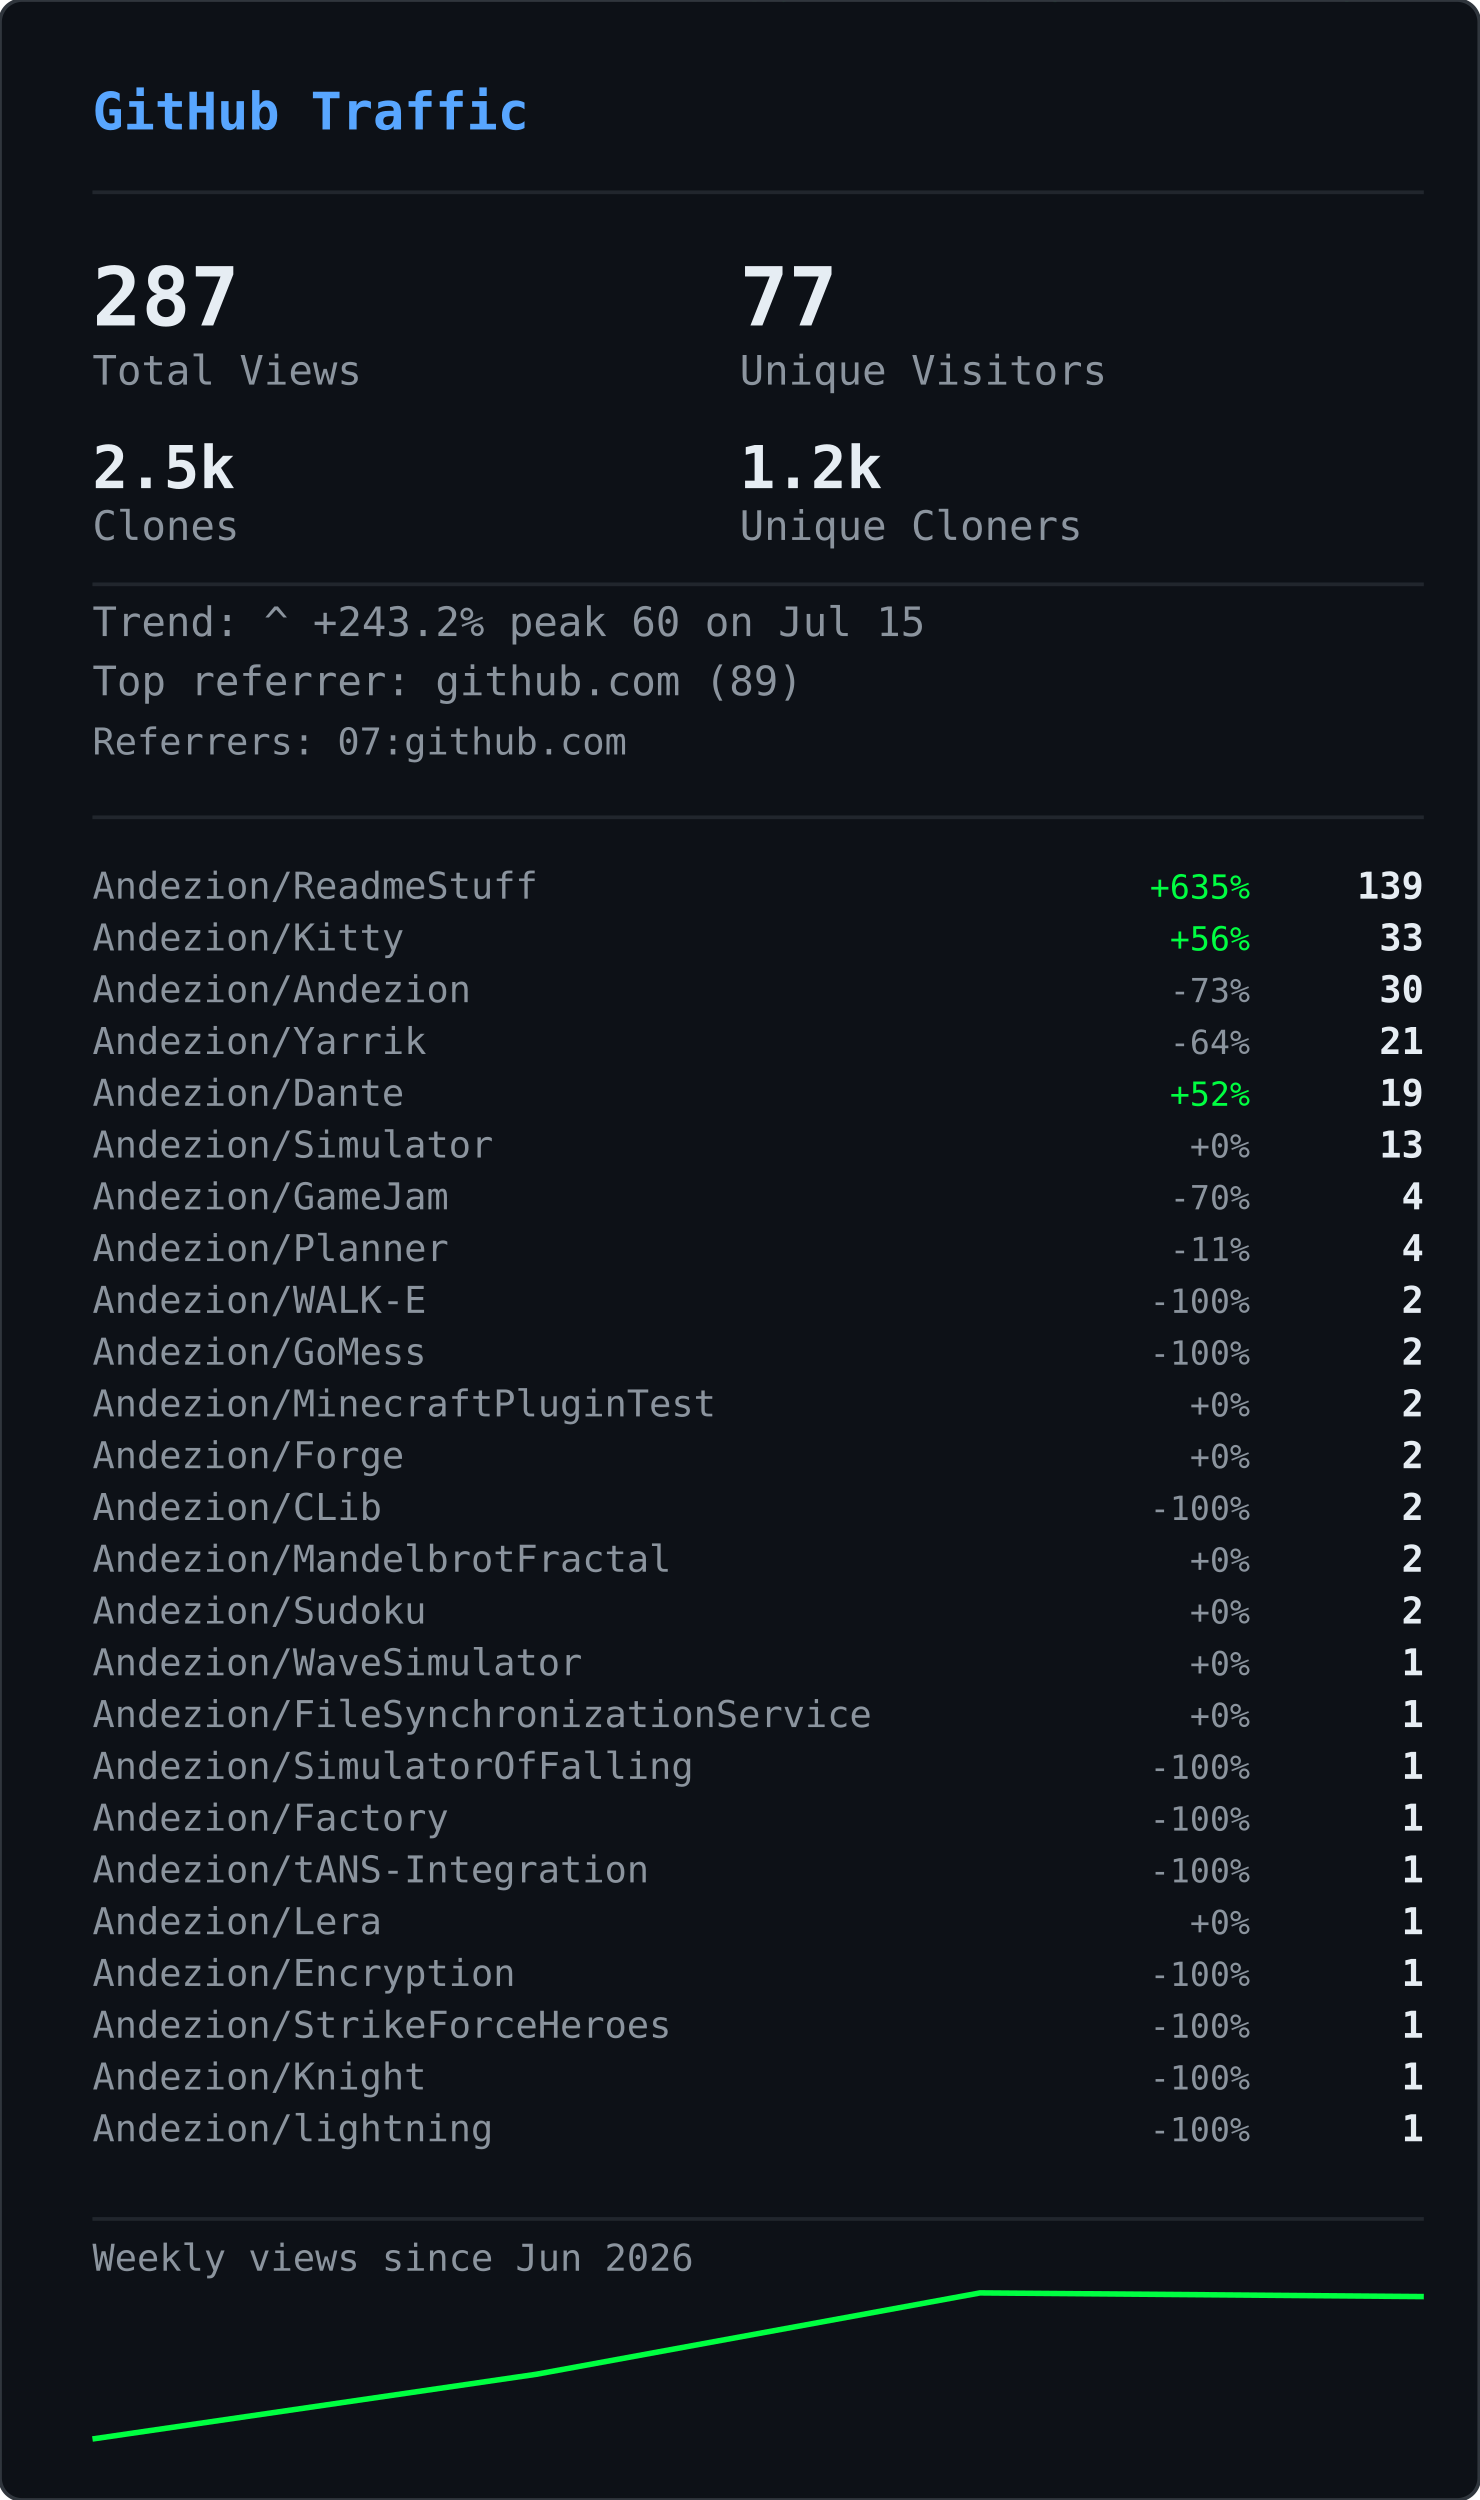
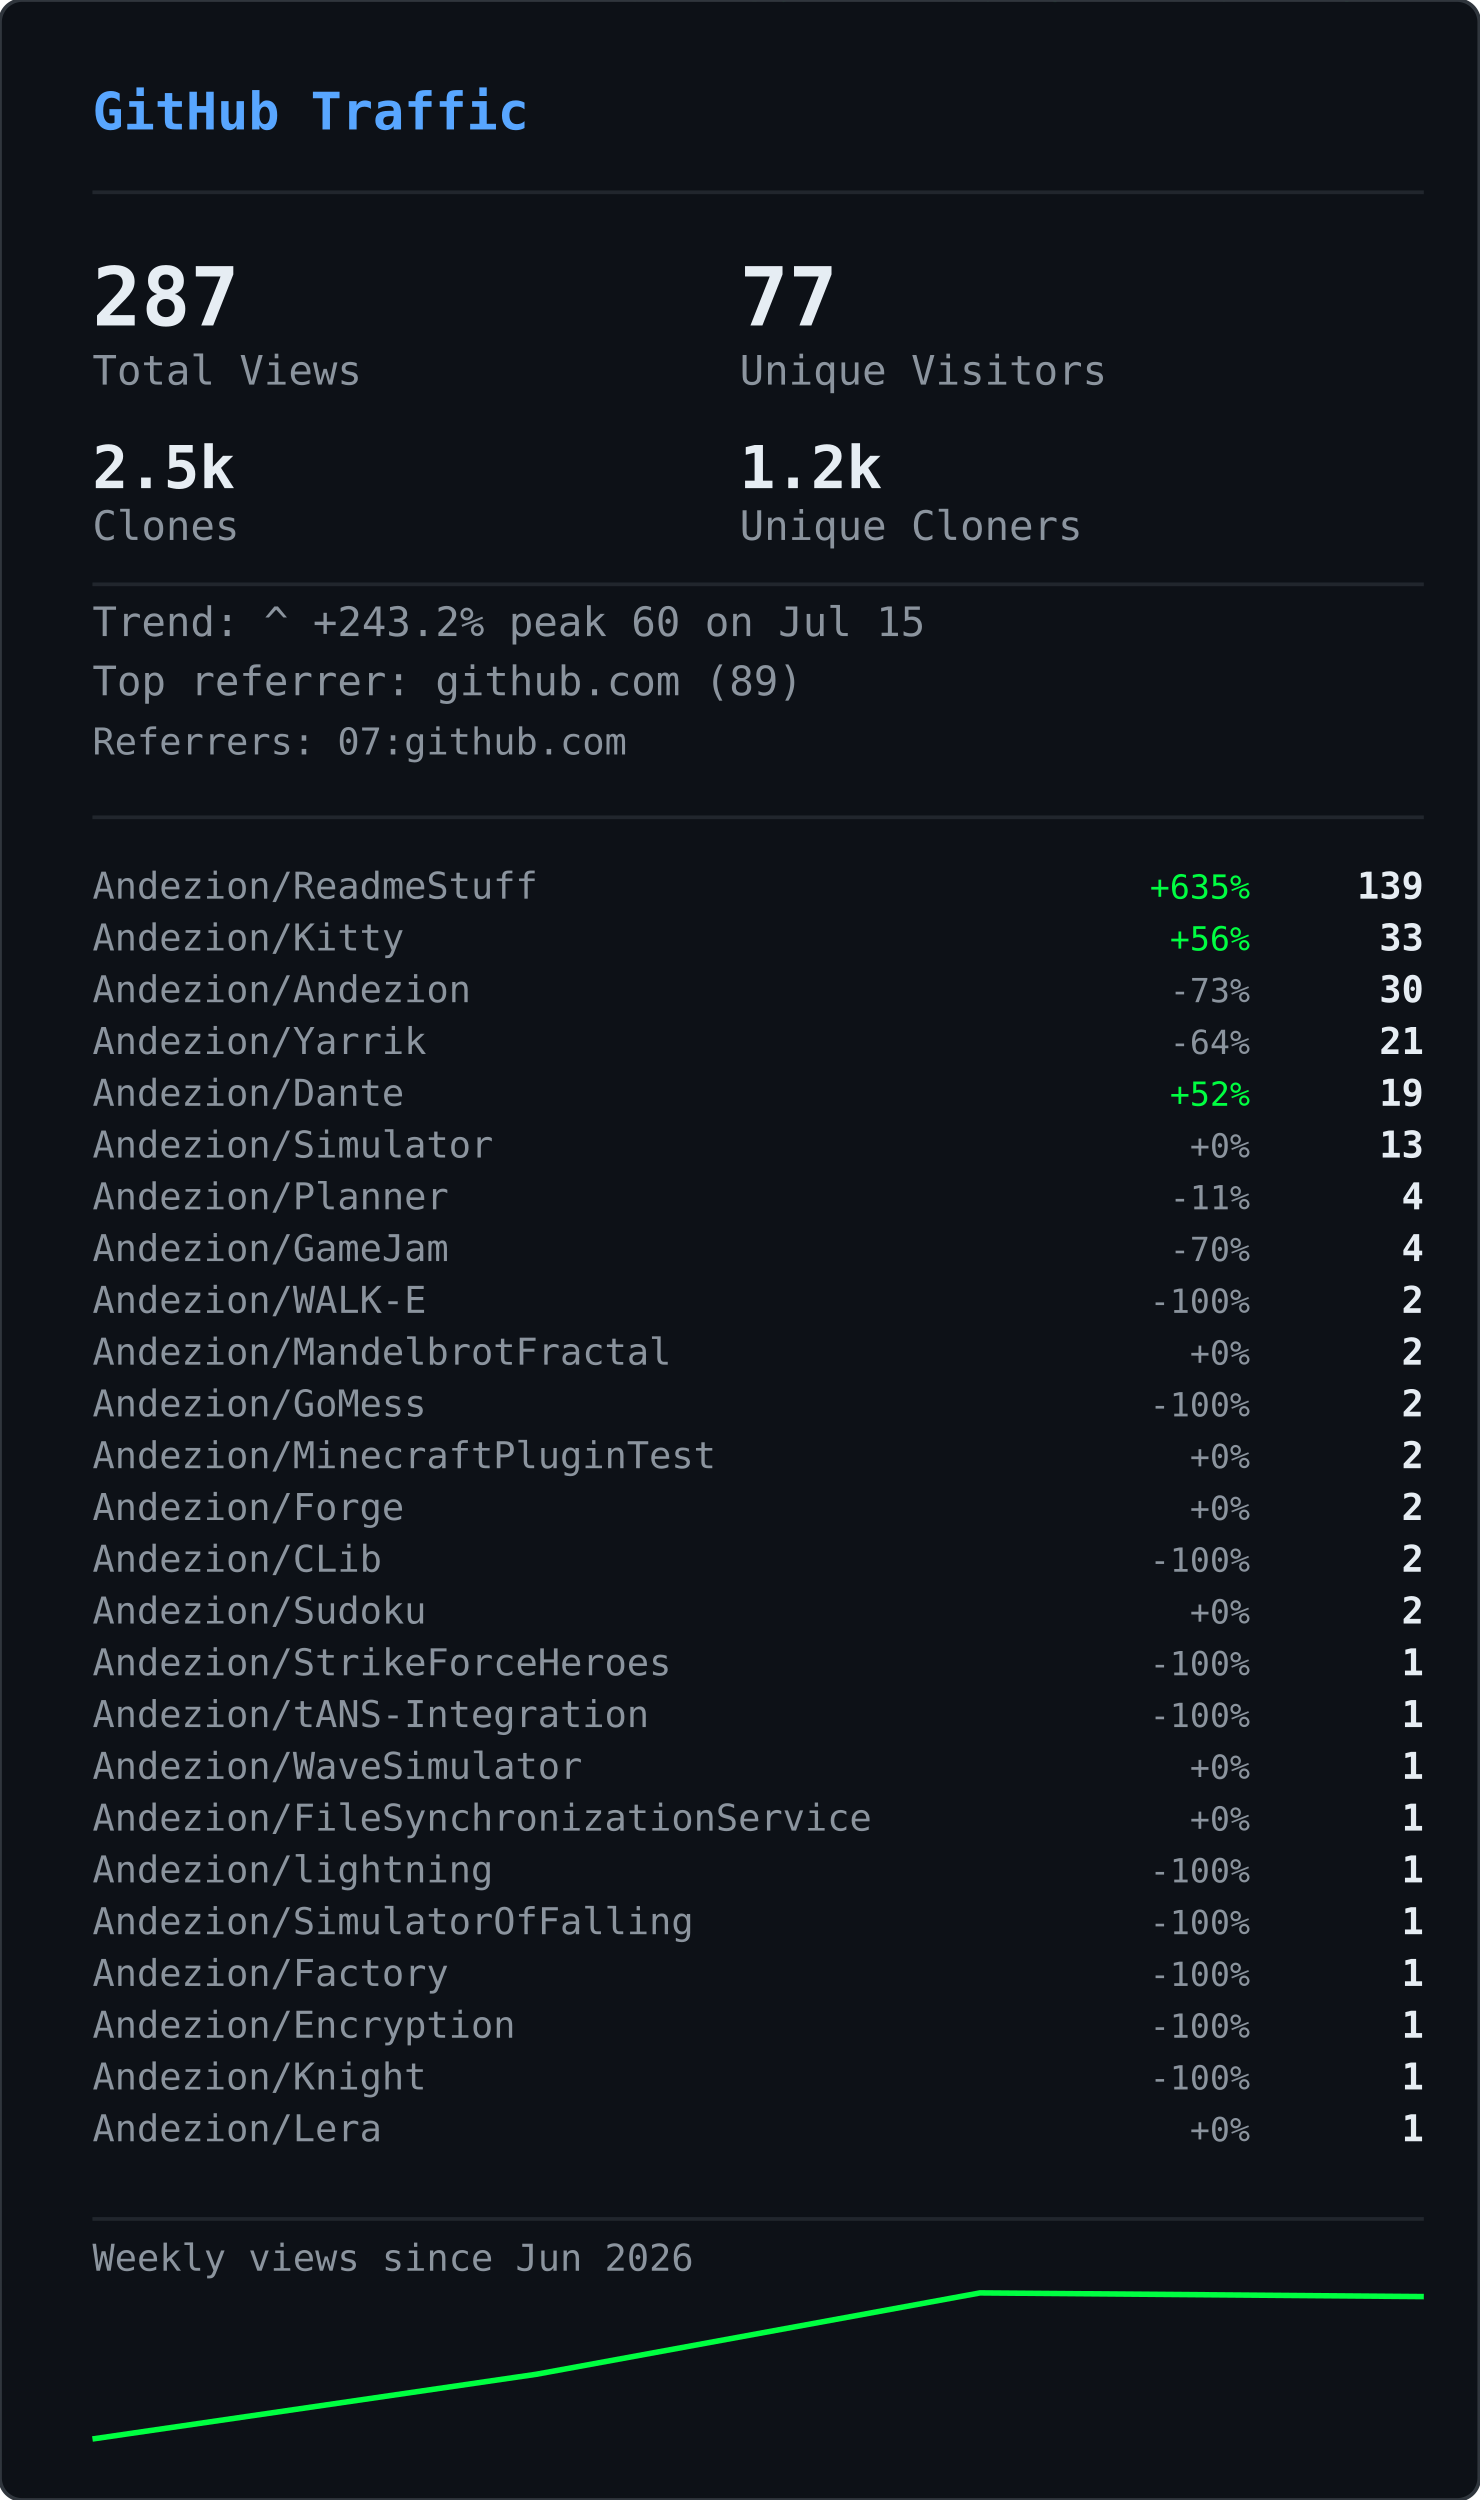
<svg xmlns="http://www.w3.org/2000/svg" width="400" height="676" viewBox="0 0 400 676">
  <defs>
    <clipPath id="gvs-clip">
      <rect width="400" height="676" rx="6" />
    </clipPath>
  </defs>
  <rect width="400" height="676" rx="6" fill="#0d1117" />
  <g clip-path="url(#gvs-clip)">
    <g opacity="0.22">
      <style>@keyframes gvs0{from{transform:translateY(-88px)}to{transform:translateY(690px)}}@keyframes gvs1{from{transform:translateY(-46px)}to{transform:translateY(690px)}}@keyframes gvs2{from{transform:translateY(-46px)}to{transform:translateY(690px)}}@keyframes gvs3{from{transform:translateY(-46px)}to{transform:translateY(690px)}}@keyframes gvs4{from{transform:translateY(-46px)}to{transform:translateY(690px)}}@keyframes gvs5{from{transform:translateY(-46px)}to{transform:translateY(690px)}}@keyframes gvs6{from{transform:translateY(-46px)}to{transform:translateY(690px)}}@keyframes gvs7{from{transform:translateY(-46px)}to{transform:translateY(690px)}}@keyframes gvs8{from{transform:translateY(-46px)}to{transform:translateY(690px)}}@keyframes gvs9{from{transform:translateY(-46px)}to{transform:translateY(690px)}}@keyframes gvs10{from{transform:translateY(-46px)}to{transform:translateY(690px)}}@keyframes gvs11{from{transform:translateY(-46px)}to{transform:translateY(690px)}}@keyframes gvs12{from{transform:translateY(-46px)}to{transform:translateY(690px)}}@keyframes gvs13{from{transform:translateY(-46px)}to{transform:translateY(690px)}}@keyframes gvs14{from{transform:translateY(-46px)}to{transform:translateY(690px)}}@keyframes gvs15{from{transform:translateY(-46px)}to{transform:translateY(690px)}}@keyframes gvs16{from{transform:translateY(-46px)}to{transform:translateY(690px)}}@keyframes gvs17{from{transform:translateY(-46px)}to{transform:translateY(690px)}}@keyframes gvs18{from{transform:translateY(-46px)}to{transform:translateY(690px)}}@keyframes gvs19{from{transform:translateY(-46px)}to{transform:translateY(690px)}}@keyframes gvs20{from{transform:translateY(-46px)}to{transform:translateY(690px)}}@keyframes gvs21{from{transform:translateY(-46px)}to{transform:translateY(690px)}}@keyframes gvs22{from{transform:translateY(-46px)}to{transform:translateY(690px)}}@keyframes gvs23{from{transform:translateY(-46px)}to{transform:translateY(690px)}}@keyframes gvs24{from{transform:translateY(-46px)}to{transform:translateY(690px)}}@keyframes gvs25{from{transform:translateY(-46px)}to{transform:translateY(690px)}}@keyframes gvs26{from{transform:translateY(-46px)}to{transform:translateY(690px)}}@keyframes gvs27{from{transform:translateY(-46px)}to{transform:translateY(690px)}}@keyframes gvs28{from{transform:translateY(-46px)}to{transform:translateY(690px)}}@keyframes gvs29{from{transform:translateY(-46px)}to{transform:translateY(690px)}}</style>
      <g style="animation:gvs0 1.67s linear infinite;animation-delay:-0.05s">
        <text x="296" y="0" font-family="monospace" font-size="12" fill="#00ff41">0</text>
        <text x="296" y="-14" font-family="monospace" font-size="12" fill="#00ff41" opacity="0.86">ﾂ</text>
        <text x="296" y="-28" font-family="monospace" font-size="12" fill="#00ff41" opacity="0.71">ｯ</text>
        <text x="296" y="-42" font-family="monospace" font-size="12" fill="#00ff41" opacity="0.57">ﾊ</text>
        <text x="296" y="-56" font-family="monospace" font-size="12" fill="#00ff41" opacity="0.43">ﾃ</text>
        <text x="296" y="-70" font-family="monospace" font-size="12" fill="#00ff41" opacity="0.29">ﾕ</text>
        <text x="296" y="-84" font-family="monospace" font-size="12" fill="#00ff41" opacity="0.14">ﾂ</text>
      </g>
      <g style="animation:gvs1 2.72s linear infinite;animation-delay:-1.68s">
        <text x="265" y="0" font-family="monospace" font-size="12" fill="#00ff41">ﾗ</text>
        <text x="265" y="-14" font-family="monospace" font-size="12" fill="#00ff41" opacity="0.75">ﾁ</text>
        <text x="265" y="-28" font-family="monospace" font-size="12" fill="#00ff41" opacity="0.50">ﾂ</text>
        <text x="265" y="-42" font-family="monospace" font-size="12" fill="#00ff41" opacity="0.25">ｳ</text>
      </g>
      <g style="animation:gvs2 3.03s linear infinite;animation-delay:-1.66s">
        <text x="209" y="0" font-family="monospace" font-size="12" fill="#00ff41">ｬ</text>
        <text x="209" y="-14" font-family="monospace" font-size="12" fill="#00ff41" opacity="0.75">ﾘ</text>
        <text x="209" y="-28" font-family="monospace" font-size="12" fill="#00ff41" opacity="0.50">1</text>
        <text x="209" y="-42" font-family="monospace" font-size="12" fill="#00ff41" opacity="0.25">ｬ</text>
      </g>
      <g style="animation:gvs3 2.69s linear infinite;animation-delay:-1.87s">
        <text x="281" y="0" font-family="monospace" font-size="12" fill="#00ff41">ｮ</text>
        <text x="281" y="-14" font-family="monospace" font-size="12" fill="#00ff41" opacity="0.75">ｴ</text>
        <text x="281" y="-28" font-family="monospace" font-size="12" fill="#00ff41" opacity="0.50">0</text>
        <text x="281" y="-42" font-family="monospace" font-size="12" fill="#00ff41" opacity="0.25">1</text>
      </g>
      <g style="animation:gvs4 2.88s linear infinite;animation-delay:-1.34s">
        <text x="353" y="0" font-family="monospace" font-size="12" fill="#00ff41">ｽ</text>
        <text x="353" y="-14" font-family="monospace" font-size="12" fill="#00ff41" opacity="0.75">4</text>
        <text x="353" y="-28" font-family="monospace" font-size="12" fill="#00ff41" opacity="0.50">ﾔ</text>
        <text x="353" y="-42" font-family="monospace" font-size="12" fill="#00ff41" opacity="0.25">5</text>
      </g>
      <g style="animation:gvs5 3.05s linear infinite;animation-delay:-2.98s">
        <text x="169" y="0" font-family="monospace" font-size="12" fill="#00ff41">ﾏ</text>
        <text x="169" y="-14" font-family="monospace" font-size="12" fill="#00ff41" opacity="0.75">ｮ</text>
        <text x="169" y="-28" font-family="monospace" font-size="12" fill="#00ff41" opacity="0.50">ｧ</text>
        <text x="169" y="-42" font-family="monospace" font-size="12" fill="#00ff41" opacity="0.25">ｩ</text>
      </g>
      <g style="animation:gvs6 3.03s linear infinite;animation-delay:-1.35s">
        <text x="113" y="0" font-family="monospace" font-size="12" fill="#00ff41">4</text>
        <text x="113" y="-14" font-family="monospace" font-size="12" fill="#00ff41" opacity="0.75">ﾈ</text>
        <text x="113" y="-28" font-family="monospace" font-size="12" fill="#00ff41" opacity="0.50">ｼ</text>
        <text x="113" y="-42" font-family="monospace" font-size="12" fill="#00ff41" opacity="0.25">ﾖ</text>
      </g>
      <g style="animation:gvs7 2.40s linear infinite;animation-delay:-0.96s">
        <text x="313" y="0" font-family="monospace" font-size="12" fill="#00ff41">ﾐ</text>
        <text x="313" y="-14" font-family="monospace" font-size="12" fill="#00ff41" opacity="0.75">0</text>
        <text x="313" y="-28" font-family="monospace" font-size="12" fill="#00ff41" opacity="0.50">ﾁ</text>
        <text x="313" y="-42" font-family="monospace" font-size="12" fill="#00ff41" opacity="0.25">ﾊ</text>
      </g>
      <g style="animation:gvs8 2.71s linear infinite;animation-delay:-1.26s">
        <text x="129" y="0" font-family="monospace" font-size="12" fill="#00ff41">ｾ</text>
        <text x="129" y="-14" font-family="monospace" font-size="12" fill="#00ff41" opacity="0.75">ｿ</text>
        <text x="129" y="-28" font-family="monospace" font-size="12" fill="#00ff41" opacity="0.50">ｧ</text>
        <text x="129" y="-42" font-family="monospace" font-size="12" fill="#00ff41" opacity="0.25">ﾐ</text>
      </g>
      <g style="animation:gvs9 3.12s linear infinite;animation-delay:-1.28s">
        <text x="201" y="0" font-family="monospace" font-size="12" fill="#00ff41">ｫ</text>
        <text x="201" y="-14" font-family="monospace" font-size="12" fill="#00ff41" opacity="0.75">ﾕ</text>
        <text x="201" y="-28" font-family="monospace" font-size="12" fill="#00ff41" opacity="0.50">ﾛ</text>
        <text x="201" y="-42" font-family="monospace" font-size="12" fill="#00ff41" opacity="0.25">ﾀ</text>
      </g>
      <g style="animation:gvs10 2.42s linear infinite;animation-delay:-0.51s">
        <text x="273" y="0" font-family="monospace" font-size="12" fill="#00ff41">ｭ</text>
        <text x="273" y="-14" font-family="monospace" font-size="12" fill="#00ff41" opacity="0.75">ﾏ</text>
        <text x="273" y="-28" font-family="monospace" font-size="12" fill="#00ff41" opacity="0.50">1</text>
        <text x="273" y="-42" font-family="monospace" font-size="12" fill="#00ff41" opacity="0.25">7</text>
      </g>
      <g style="animation:gvs11 1.93s linear infinite;animation-delay:-1.90s">
        <text x="89" y="0" font-family="monospace" font-size="12" fill="#00ff41">ｶ</text>
        <text x="89" y="-14" font-family="monospace" font-size="12" fill="#00ff41" opacity="0.75">ﾛ</text>
        <text x="89" y="-28" font-family="monospace" font-size="12" fill="#00ff41" opacity="0.50">ﾉ</text>
        <text x="89" y="-42" font-family="monospace" font-size="12" fill="#00ff41" opacity="0.25">ﾎ</text>
      </g>
      <g style="animation:gvs12 2.03s linear infinite;animation-delay:-0.87s">
        <text x="33" y="0" font-family="monospace" font-size="12" fill="#00ff41">3</text>
        <text x="33" y="-14" font-family="monospace" font-size="12" fill="#00ff41" opacity="0.75">ｵ</text>
        <text x="33" y="-28" font-family="monospace" font-size="12" fill="#00ff41" opacity="0.50">ﾑ</text>
        <text x="33" y="-42" font-family="monospace" font-size="12" fill="#00ff41" opacity="0.25">0</text>
      </g>
      <g style="animation:gvs13 1.99s linear infinite;animation-delay:-0.99s">
        <text x="361" y="0" font-family="monospace" font-size="12" fill="#00ff41">ｵ</text>
        <text x="361" y="-14" font-family="monospace" font-size="12" fill="#00ff41" opacity="0.75">1</text>
        <text x="361" y="-28" font-family="monospace" font-size="12" fill="#00ff41" opacity="0.50">ﾄ</text>
        <text x="361" y="-42" font-family="monospace" font-size="12" fill="#00ff41" opacity="0.25">ﾄ</text>
      </g>
      <g style="animation:gvs14 1.69s linear infinite;animation-delay:-1.24s">
        <text x="177" y="0" font-family="monospace" font-size="12" fill="#00ff41">ﾒ</text>
        <text x="177" y="-14" font-family="monospace" font-size="12" fill="#00ff41" opacity="0.75">ﾓ</text>
        <text x="177" y="-28" font-family="monospace" font-size="12" fill="#00ff41" opacity="0.50">ﾝ</text>
        <text x="177" y="-42" font-family="monospace" font-size="12" fill="#00ff41" opacity="0.25">ﾔ</text>
      </g>
      <g style="animation:gvs15 3.00s linear infinite;animation-delay:-1.14s">
        <text x="249" y="0" font-family="monospace" font-size="12" fill="#00ff41">7</text>
        <text x="249" y="-14" font-family="monospace" font-size="12" fill="#00ff41" opacity="0.75">ｿ</text>
        <text x="249" y="-28" font-family="monospace" font-size="12" fill="#00ff41" opacity="0.50">8</text>
        <text x="249" y="-42" font-family="monospace" font-size="12" fill="#00ff41" opacity="0.25">ﾜ</text>
      </g>
      <g style="animation:gvs16 3.08s linear infinite;animation-delay:-0.54s">
        <text x="321" y="0" font-family="monospace" font-size="12" fill="#00ff41">3</text>
        <text x="321" y="-14" font-family="monospace" font-size="12" fill="#00ff41" opacity="0.75">ｹ</text>
        <text x="321" y="-28" font-family="monospace" font-size="12" fill="#00ff41" opacity="0.50">ﾑ</text>
        <text x="321" y="-42" font-family="monospace" font-size="12" fill="#00ff41" opacity="0.25">ｱ</text>
      </g>
      <g style="animation:gvs17 2.12s linear infinite;animation-delay:-2.03s">
        <text x="265" y="0" font-family="monospace" font-size="12" fill="#00ff41">ｹ</text>
        <text x="265" y="-14" font-family="monospace" font-size="12" fill="#00ff41" opacity="0.75">2</text>
        <text x="265" y="-28" font-family="monospace" font-size="12" fill="#00ff41" opacity="0.50">ｬ</text>
        <text x="265" y="-42" font-family="monospace" font-size="12" fill="#00ff41" opacity="0.25">ﾉ</text>
      </g>
      <g style="animation:gvs18 1.96s linear infinite;animation-delay:-0.15s">
        <text x="81" y="0" font-family="monospace" font-size="12" fill="#00ff41">ﾋ</text>
        <text x="81" y="-14" font-family="monospace" font-size="12" fill="#00ff41" opacity="0.75">ｼ</text>
        <text x="81" y="-28" font-family="monospace" font-size="12" fill="#00ff41" opacity="0.50">ﾀ</text>
        <text x="81" y="-42" font-family="monospace" font-size="12" fill="#00ff41" opacity="0.25">ﾀ</text>
      </g>
      <g style="animation:gvs19 2.67s linear infinite;animation-delay:-1.19s">
        <text x="25" y="0" font-family="monospace" font-size="12" fill="#00ff41">9</text>
        <text x="25" y="-14" font-family="monospace" font-size="12" fill="#00ff41" opacity="0.75">ﾈ</text>
        <text x="25" y="-28" font-family="monospace" font-size="12" fill="#00ff41" opacity="0.50">ﾃ</text>
        <text x="25" y="-42" font-family="monospace" font-size="12" fill="#00ff41" opacity="0.25">ﾆ</text>
      </g>
      <g style="animation:gvs20 1.99s linear infinite;animation-delay:-1.62s">
        <text x="225" y="0" font-family="monospace" font-size="12" fill="#00ff41">6</text>
        <text x="225" y="-14" font-family="monospace" font-size="12" fill="#00ff41" opacity="0.75">ﾁ</text>
        <text x="225" y="-28" font-family="monospace" font-size="12" fill="#00ff41" opacity="0.50">ﾉ</text>
        <text x="225" y="-42" font-family="monospace" font-size="12" fill="#00ff41" opacity="0.25">ﾐ</text>
      </g>
      <g style="animation:gvs21 3.11s linear infinite;animation-delay:-0.23s">
        <text x="169" y="0" font-family="monospace" font-size="12" fill="#00ff41">ﾎ</text>
        <text x="169" y="-14" font-family="monospace" font-size="12" fill="#00ff41" opacity="0.75">ﾖ</text>
        <text x="169" y="-28" font-family="monospace" font-size="12" fill="#00ff41" opacity="0.50">ｦ</text>
        <text x="169" y="-42" font-family="monospace" font-size="12" fill="#00ff41" opacity="0.25">8</text>
      </g>
      <g style="animation:gvs22 2.01s linear infinite;animation-delay:-1.99s">
        <text x="369" y="0" font-family="monospace" font-size="12" fill="#00ff41">ﾂ</text>
        <text x="369" y="-14" font-family="monospace" font-size="12" fill="#00ff41" opacity="0.75">ｿ</text>
        <text x="369" y="-28" font-family="monospace" font-size="12" fill="#00ff41" opacity="0.50">ﾄ</text>
        <text x="369" y="-42" font-family="monospace" font-size="12" fill="#00ff41" opacity="0.25">ｿ</text>
      </g>
      <g style="animation:gvs23 1.90s linear infinite;animation-delay:-0.11s">
        <text x="185" y="0" font-family="monospace" font-size="12" fill="#00ff41">ﾍ</text>
        <text x="185" y="-14" font-family="monospace" font-size="12" fill="#00ff41" opacity="0.75">ｲ</text>
        <text x="185" y="-28" font-family="monospace" font-size="12" fill="#00ff41" opacity="0.50">ﾔ</text>
        <text x="185" y="-42" font-family="monospace" font-size="12" fill="#00ff41" opacity="0.25">ｱ</text>
      </g>
      <g style="animation:gvs24 2.10s linear infinite;animation-delay:-1.65s">
        <text x="257" y="0" font-family="monospace" font-size="12" fill="#00ff41">ｳ</text>
        <text x="257" y="-14" font-family="monospace" font-size="12" fill="#00ff41" opacity="0.75">ｶ</text>
        <text x="257" y="-28" font-family="monospace" font-size="12" fill="#00ff41" opacity="0.50">ﾝ</text>
        <text x="257" y="-42" font-family="monospace" font-size="12" fill="#00ff41" opacity="0.25">7</text>
      </g>
      <g style="animation:gvs25 1.60s linear infinite;animation-delay:-1.24s">
        <text x="329" y="0" font-family="monospace" font-size="12" fill="#00ff41">ｧ</text>
        <text x="329" y="-14" font-family="monospace" font-size="12" fill="#00ff41" opacity="0.75">0</text>
        <text x="329" y="-28" font-family="monospace" font-size="12" fill="#00ff41" opacity="0.50">ｩ</text>
        <text x="329" y="-42" font-family="monospace" font-size="12" fill="#00ff41" opacity="0.25">6</text>
      </g>
      <g style="animation:gvs26 1.99s linear infinite;animation-delay:-1.57s">
        <text x="145" y="0" font-family="monospace" font-size="12" fill="#00ff41">ﾁ</text>
        <text x="145" y="-14" font-family="monospace" font-size="12" fill="#00ff41" opacity="0.75">0</text>
        <text x="145" y="-28" font-family="monospace" font-size="12" fill="#00ff41" opacity="0.50">ﾂ</text>
        <text x="145" y="-42" font-family="monospace" font-size="12" fill="#00ff41" opacity="0.25">6</text>
      </g>
      <g style="animation:gvs27 2.09s linear infinite;animation-delay:-1.30s">
        <text x="89" y="0" font-family="monospace" font-size="12" fill="#00ff41">ﾉ</text>
        <text x="89" y="-14" font-family="monospace" font-size="12" fill="#00ff41" opacity="0.75">1</text>
        <text x="89" y="-28" font-family="monospace" font-size="12" fill="#00ff41" opacity="0.50">5</text>
        <text x="89" y="-42" font-family="monospace" font-size="12" fill="#00ff41" opacity="0.25">ﾔ</text>
      </g>
      <g style="animation:gvs28 1.71s linear infinite;animation-delay:-0.96s">
        <text x="33" y="0" font-family="monospace" font-size="12" fill="#00ff41">ｱ</text>
        <text x="33" y="-14" font-family="monospace" font-size="12" fill="#00ff41" opacity="0.75">7</text>
        <text x="33" y="-28" font-family="monospace" font-size="12" fill="#00ff41" opacity="0.50">ﾝ</text>
        <text x="33" y="-42" font-family="monospace" font-size="12" fill="#00ff41" opacity="0.25">ｫ</text>
      </g>
      <g style="animation:gvs29 2.08s linear infinite;animation-delay:-1.95s">
        <text x="361" y="0" font-family="monospace" font-size="12" fill="#00ff41">ﾈ</text>
        <text x="361" y="-14" font-family="monospace" font-size="12" fill="#00ff41" opacity="0.75">3</text>
        <text x="361" y="-28" font-family="monospace" font-size="12" fill="#00ff41" opacity="0.50">5</text>
        <text x="361" y="-42" font-family="monospace" font-size="12" fill="#00ff41" opacity="0.25">ﾐ</text>
      </g>
    </g>
  </g>
  <rect width="400" height="676" rx="6" fill="none" stroke="#30363d" stroke-width="1" />
  <text x="25" y="35" font-family="monospace" font-size="14" font-weight="600" fill="#58a6ff">GitHub Traffic</text>
  <line x1="25" y1="52" x2="385" y2="52" stroke="#21262d" stroke-width="1" />
  <text x="25" y="88" font-family="monospace" font-size="22" font-weight="700" fill="#e6edf3">287</text>
  <text x="25" y="104" font-family="monospace" font-size="11" fill="#8b949e">Total Views</text>
  <text x="200" y="88" font-family="monospace" font-size="22" font-weight="700" fill="#e6edf3">77</text>
  <text x="200" y="104" font-family="monospace" font-size="11" fill="#8b949e">Unique Visitors</text>
  <text x="25" y="132" font-family="monospace" font-size="16" font-weight="700" fill="#e6edf3">2.5k</text>
  <text x="25" y="146" font-family="monospace" font-size="11" fill="#8b949e">Clones</text>
  <text x="200" y="132" font-family="monospace" font-size="16" font-weight="700" fill="#e6edf3">1.2k</text>
  <text x="200" y="146" font-family="monospace" font-size="11" fill="#8b949e">Unique Cloners</text>
  <line x1="25" y1="158" x2="385" y2="158" stroke="#21262d" stroke-width="1" />
  <text x="25" y="172" font-family="monospace" font-size="11" fill="#8b949e">Trend: ^ +243.2%  peak 60 on Jul 15</text>
  <text x="25" y="188" font-family="monospace" font-size="11" fill="#8b949e">Top referrer: github.com (89)</text>
  <text x="25" y="204" font-family="monospace" font-size="10" fill="#8b949e">Referrers: 07:github.com</text>
  <line x1="25" y1="221" x2="385" y2="221" stroke="#21262d" stroke-width="1" />
  <text x="25" y="243" font-family="monospace" font-size="10" fill="#8b949e">Andezion/ReadmeStuff</text>
  <text x="338" y="243" font-family="monospace" font-size="9" fill="#00ff41" text-anchor="end">+635%</text>
  <text x="385" y="243" font-family="monospace" font-size="10" font-weight="600" fill="#e6edf3" text-anchor="end">139</text>
  <text x="25" y="257" font-family="monospace" font-size="10" fill="#8b949e">Andezion/Kitty</text>
  <text x="338" y="257" font-family="monospace" font-size="9" fill="#00ff41" text-anchor="end">+56%</text>
  <text x="385" y="257" font-family="monospace" font-size="10" font-weight="600" fill="#e6edf3" text-anchor="end">33</text>
  <text x="25" y="271" font-family="monospace" font-size="10" fill="#8b949e">Andezion/Andezion</text>
  <text x="338" y="271" font-family="monospace" font-size="9" fill="#8b949e" text-anchor="end">-73%</text>
  <text x="385" y="271" font-family="monospace" font-size="10" font-weight="600" fill="#e6edf3" text-anchor="end">30</text>
  <text x="25" y="285" font-family="monospace" font-size="10" fill="#8b949e">Andezion/Yarrik</text>
  <text x="338" y="285" font-family="monospace" font-size="9" fill="#8b949e" text-anchor="end">-64%</text>
  <text x="385" y="285" font-family="monospace" font-size="10" font-weight="600" fill="#e6edf3" text-anchor="end">21</text>
  <text x="25" y="299" font-family="monospace" font-size="10" fill="#8b949e">Andezion/Dante</text>
  <text x="338" y="299" font-family="monospace" font-size="9" fill="#00ff41" text-anchor="end">+52%</text>
  <text x="385" y="299" font-family="monospace" font-size="10" font-weight="600" fill="#e6edf3" text-anchor="end">19</text>
  <text x="25" y="313" font-family="monospace" font-size="10" fill="#8b949e">Andezion/Simulator</text>
  <text x="338" y="313" font-family="monospace" font-size="9" fill="#8b949e" text-anchor="end">+0%</text>
  <text x="385" y="313" font-family="monospace" font-size="10" font-weight="600" fill="#e6edf3" text-anchor="end">13</text>
-   <text x="25" y="327" font-family="monospace" font-size="10" fill="#8b949e">Andezion/GameJam</text>
-   <text x="338" y="327" font-family="monospace" font-size="9" fill="#8b949e" text-anchor="end">-70%</text>
+   <text x="25" y="327" font-family="monospace" font-size="10" fill="#8b949e">Andezion/Planner</text>
+   <text x="338" y="327" font-family="monospace" font-size="9" fill="#8b949e" text-anchor="end">-11%</text>
  <text x="385" y="327" font-family="monospace" font-size="10" font-weight="600" fill="#e6edf3" text-anchor="end">4</text>
-   <text x="25" y="341" font-family="monospace" font-size="10" fill="#8b949e">Andezion/Planner</text>
-   <text x="338" y="341" font-family="monospace" font-size="9" fill="#8b949e" text-anchor="end">-11%</text>
+   <text x="25" y="341" font-family="monospace" font-size="10" fill="#8b949e">Andezion/GameJam</text>
+   <text x="338" y="341" font-family="monospace" font-size="9" fill="#8b949e" text-anchor="end">-70%</text>
  <text x="385" y="341" font-family="monospace" font-size="10" font-weight="600" fill="#e6edf3" text-anchor="end">4</text>
  <text x="25" y="355" font-family="monospace" font-size="10" fill="#8b949e">Andezion/WALK-E</text>
  <text x="338" y="355" font-family="monospace" font-size="9" fill="#8b949e" text-anchor="end">-100%</text>
  <text x="385" y="355" font-family="monospace" font-size="10" font-weight="600" fill="#e6edf3" text-anchor="end">2</text>
-   <text x="25" y="369" font-family="monospace" font-size="10" fill="#8b949e">Andezion/GoMess</text>
-   <text x="338" y="369" font-family="monospace" font-size="9" fill="#8b949e" text-anchor="end">-100%</text>
+   <text x="25" y="369" font-family="monospace" font-size="10" fill="#8b949e">Andezion/MandelbrotFractal</text>
+   <text x="338" y="369" font-family="monospace" font-size="9" fill="#8b949e" text-anchor="end">+0%</text>
  <text x="385" y="369" font-family="monospace" font-size="10" font-weight="600" fill="#e6edf3" text-anchor="end">2</text>
-   <text x="25" y="383" font-family="monospace" font-size="10" fill="#8b949e">Andezion/MinecraftPluginTest</text>
-   <text x="338" y="383" font-family="monospace" font-size="9" fill="#8b949e" text-anchor="end">+0%</text>
+   <text x="25" y="383" font-family="monospace" font-size="10" fill="#8b949e">Andezion/GoMess</text>
+   <text x="338" y="383" font-family="monospace" font-size="9" fill="#8b949e" text-anchor="end">-100%</text>
  <text x="385" y="383" font-family="monospace" font-size="10" font-weight="600" fill="#e6edf3" text-anchor="end">2</text>
-   <text x="25" y="397" font-family="monospace" font-size="10" fill="#8b949e">Andezion/Forge</text>
+   <text x="25" y="397" font-family="monospace" font-size="10" fill="#8b949e">Andezion/MinecraftPluginTest</text>
  <text x="338" y="397" font-family="monospace" font-size="9" fill="#8b949e" text-anchor="end">+0%</text>
  <text x="385" y="397" font-family="monospace" font-size="10" font-weight="600" fill="#e6edf3" text-anchor="end">2</text>
-   <text x="25" y="411" font-family="monospace" font-size="10" fill="#8b949e">Andezion/CLib</text>
-   <text x="338" y="411" font-family="monospace" font-size="9" fill="#8b949e" text-anchor="end">-100%</text>
+   <text x="25" y="411" font-family="monospace" font-size="10" fill="#8b949e">Andezion/Forge</text>
+   <text x="338" y="411" font-family="monospace" font-size="9" fill="#8b949e" text-anchor="end">+0%</text>
  <text x="385" y="411" font-family="monospace" font-size="10" font-weight="600" fill="#e6edf3" text-anchor="end">2</text>
-   <text x="25" y="425" font-family="monospace" font-size="10" fill="#8b949e">Andezion/MandelbrotFractal</text>
-   <text x="338" y="425" font-family="monospace" font-size="9" fill="#8b949e" text-anchor="end">+0%</text>
+   <text x="25" y="425" font-family="monospace" font-size="10" fill="#8b949e">Andezion/CLib</text>
+   <text x="338" y="425" font-family="monospace" font-size="9" fill="#8b949e" text-anchor="end">-100%</text>
  <text x="385" y="425" font-family="monospace" font-size="10" font-weight="600" fill="#e6edf3" text-anchor="end">2</text>
  <text x="25" y="439" font-family="monospace" font-size="10" fill="#8b949e">Andezion/Sudoku</text>
  <text x="338" y="439" font-family="monospace" font-size="9" fill="#8b949e" text-anchor="end">+0%</text>
  <text x="385" y="439" font-family="monospace" font-size="10" font-weight="600" fill="#e6edf3" text-anchor="end">2</text>
-   <text x="25" y="453" font-family="monospace" font-size="10" fill="#8b949e">Andezion/WaveSimulator</text>
-   <text x="338" y="453" font-family="monospace" font-size="9" fill="#8b949e" text-anchor="end">+0%</text>
+   <text x="25" y="453" font-family="monospace" font-size="10" fill="#8b949e">Andezion/StrikeForceHeroes</text>
+   <text x="338" y="453" font-family="monospace" font-size="9" fill="#8b949e" text-anchor="end">-100%</text>
  <text x="385" y="453" font-family="monospace" font-size="10" font-weight="600" fill="#e6edf3" text-anchor="end">1</text>
-   <text x="25" y="467" font-family="monospace" font-size="10" fill="#8b949e">Andezion/FileSynchronizationService</text>
-   <text x="338" y="467" font-family="monospace" font-size="9" fill="#8b949e" text-anchor="end">+0%</text>
+   <text x="25" y="467" font-family="monospace" font-size="10" fill="#8b949e">Andezion/tANS-Integration</text>
+   <text x="338" y="467" font-family="monospace" font-size="9" fill="#8b949e" text-anchor="end">-100%</text>
  <text x="385" y="467" font-family="monospace" font-size="10" font-weight="600" fill="#e6edf3" text-anchor="end">1</text>
-   <text x="25" y="481" font-family="monospace" font-size="10" fill="#8b949e">Andezion/SimulatorOfFalling</text>
-   <text x="338" y="481" font-family="monospace" font-size="9" fill="#8b949e" text-anchor="end">-100%</text>
+   <text x="25" y="481" font-family="monospace" font-size="10" fill="#8b949e">Andezion/WaveSimulator</text>
+   <text x="338" y="481" font-family="monospace" font-size="9" fill="#8b949e" text-anchor="end">+0%</text>
  <text x="385" y="481" font-family="monospace" font-size="10" font-weight="600" fill="#e6edf3" text-anchor="end">1</text>
-   <text x="25" y="495" font-family="monospace" font-size="10" fill="#8b949e">Andezion/Factory</text>
-   <text x="338" y="495" font-family="monospace" font-size="9" fill="#8b949e" text-anchor="end">-100%</text>
+   <text x="25" y="495" font-family="monospace" font-size="10" fill="#8b949e">Andezion/FileSynchronizationService</text>
+   <text x="338" y="495" font-family="monospace" font-size="9" fill="#8b949e" text-anchor="end">+0%</text>
  <text x="385" y="495" font-family="monospace" font-size="10" font-weight="600" fill="#e6edf3" text-anchor="end">1</text>
-   <text x="25" y="509" font-family="monospace" font-size="10" fill="#8b949e">Andezion/tANS-Integration</text>
+   <text x="25" y="509" font-family="monospace" font-size="10" fill="#8b949e">Andezion/lightning</text>
  <text x="338" y="509" font-family="monospace" font-size="9" fill="#8b949e" text-anchor="end">-100%</text>
  <text x="385" y="509" font-family="monospace" font-size="10" font-weight="600" fill="#e6edf3" text-anchor="end">1</text>
-   <text x="25" y="523" font-family="monospace" font-size="10" fill="#8b949e">Andezion/Lera</text>
-   <text x="338" y="523" font-family="monospace" font-size="9" fill="#8b949e" text-anchor="end">+0%</text>
+   <text x="25" y="523" font-family="monospace" font-size="10" fill="#8b949e">Andezion/SimulatorOfFalling</text>
+   <text x="338" y="523" font-family="monospace" font-size="9" fill="#8b949e" text-anchor="end">-100%</text>
  <text x="385" y="523" font-family="monospace" font-size="10" font-weight="600" fill="#e6edf3" text-anchor="end">1</text>
-   <text x="25" y="537" font-family="monospace" font-size="10" fill="#8b949e">Andezion/Encryption</text>
+   <text x="25" y="537" font-family="monospace" font-size="10" fill="#8b949e">Andezion/Factory</text>
  <text x="338" y="537" font-family="monospace" font-size="9" fill="#8b949e" text-anchor="end">-100%</text>
  <text x="385" y="537" font-family="monospace" font-size="10" font-weight="600" fill="#e6edf3" text-anchor="end">1</text>
-   <text x="25" y="551" font-family="monospace" font-size="10" fill="#8b949e">Andezion/StrikeForceHeroes</text>
+   <text x="25" y="551" font-family="monospace" font-size="10" fill="#8b949e">Andezion/Encryption</text>
  <text x="338" y="551" font-family="monospace" font-size="9" fill="#8b949e" text-anchor="end">-100%</text>
  <text x="385" y="551" font-family="monospace" font-size="10" font-weight="600" fill="#e6edf3" text-anchor="end">1</text>
  <text x="25" y="565" font-family="monospace" font-size="10" fill="#8b949e">Andezion/Knight</text>
  <text x="338" y="565" font-family="monospace" font-size="9" fill="#8b949e" text-anchor="end">-100%</text>
  <text x="385" y="565" font-family="monospace" font-size="10" font-weight="600" fill="#e6edf3" text-anchor="end">1</text>
-   <text x="25" y="579" font-family="monospace" font-size="10" fill="#8b949e">Andezion/lightning</text>
-   <text x="338" y="579" font-family="monospace" font-size="9" fill="#8b949e" text-anchor="end">-100%</text>
+   <text x="25" y="579" font-family="monospace" font-size="10" fill="#8b949e">Andezion/Lera</text>
+   <text x="338" y="579" font-family="monospace" font-size="9" fill="#8b949e" text-anchor="end">+0%</text>
  <text x="385" y="579" font-family="monospace" font-size="10" font-weight="600" fill="#e6edf3" text-anchor="end">1</text>
  <line x1="25" y1="600" x2="385" y2="600" stroke="#21262d" stroke-width="1" />
  <text x="25" y="614" font-family="monospace" font-size="10" fill="#8b949e">Weekly views since Jun 2026</text>
  <polyline points="25.0,659.5 145.0,642.0 265.0,620.0 385.0,621.0" fill="none" stroke="#00ff41" stroke-width="1.5" />
</svg>
